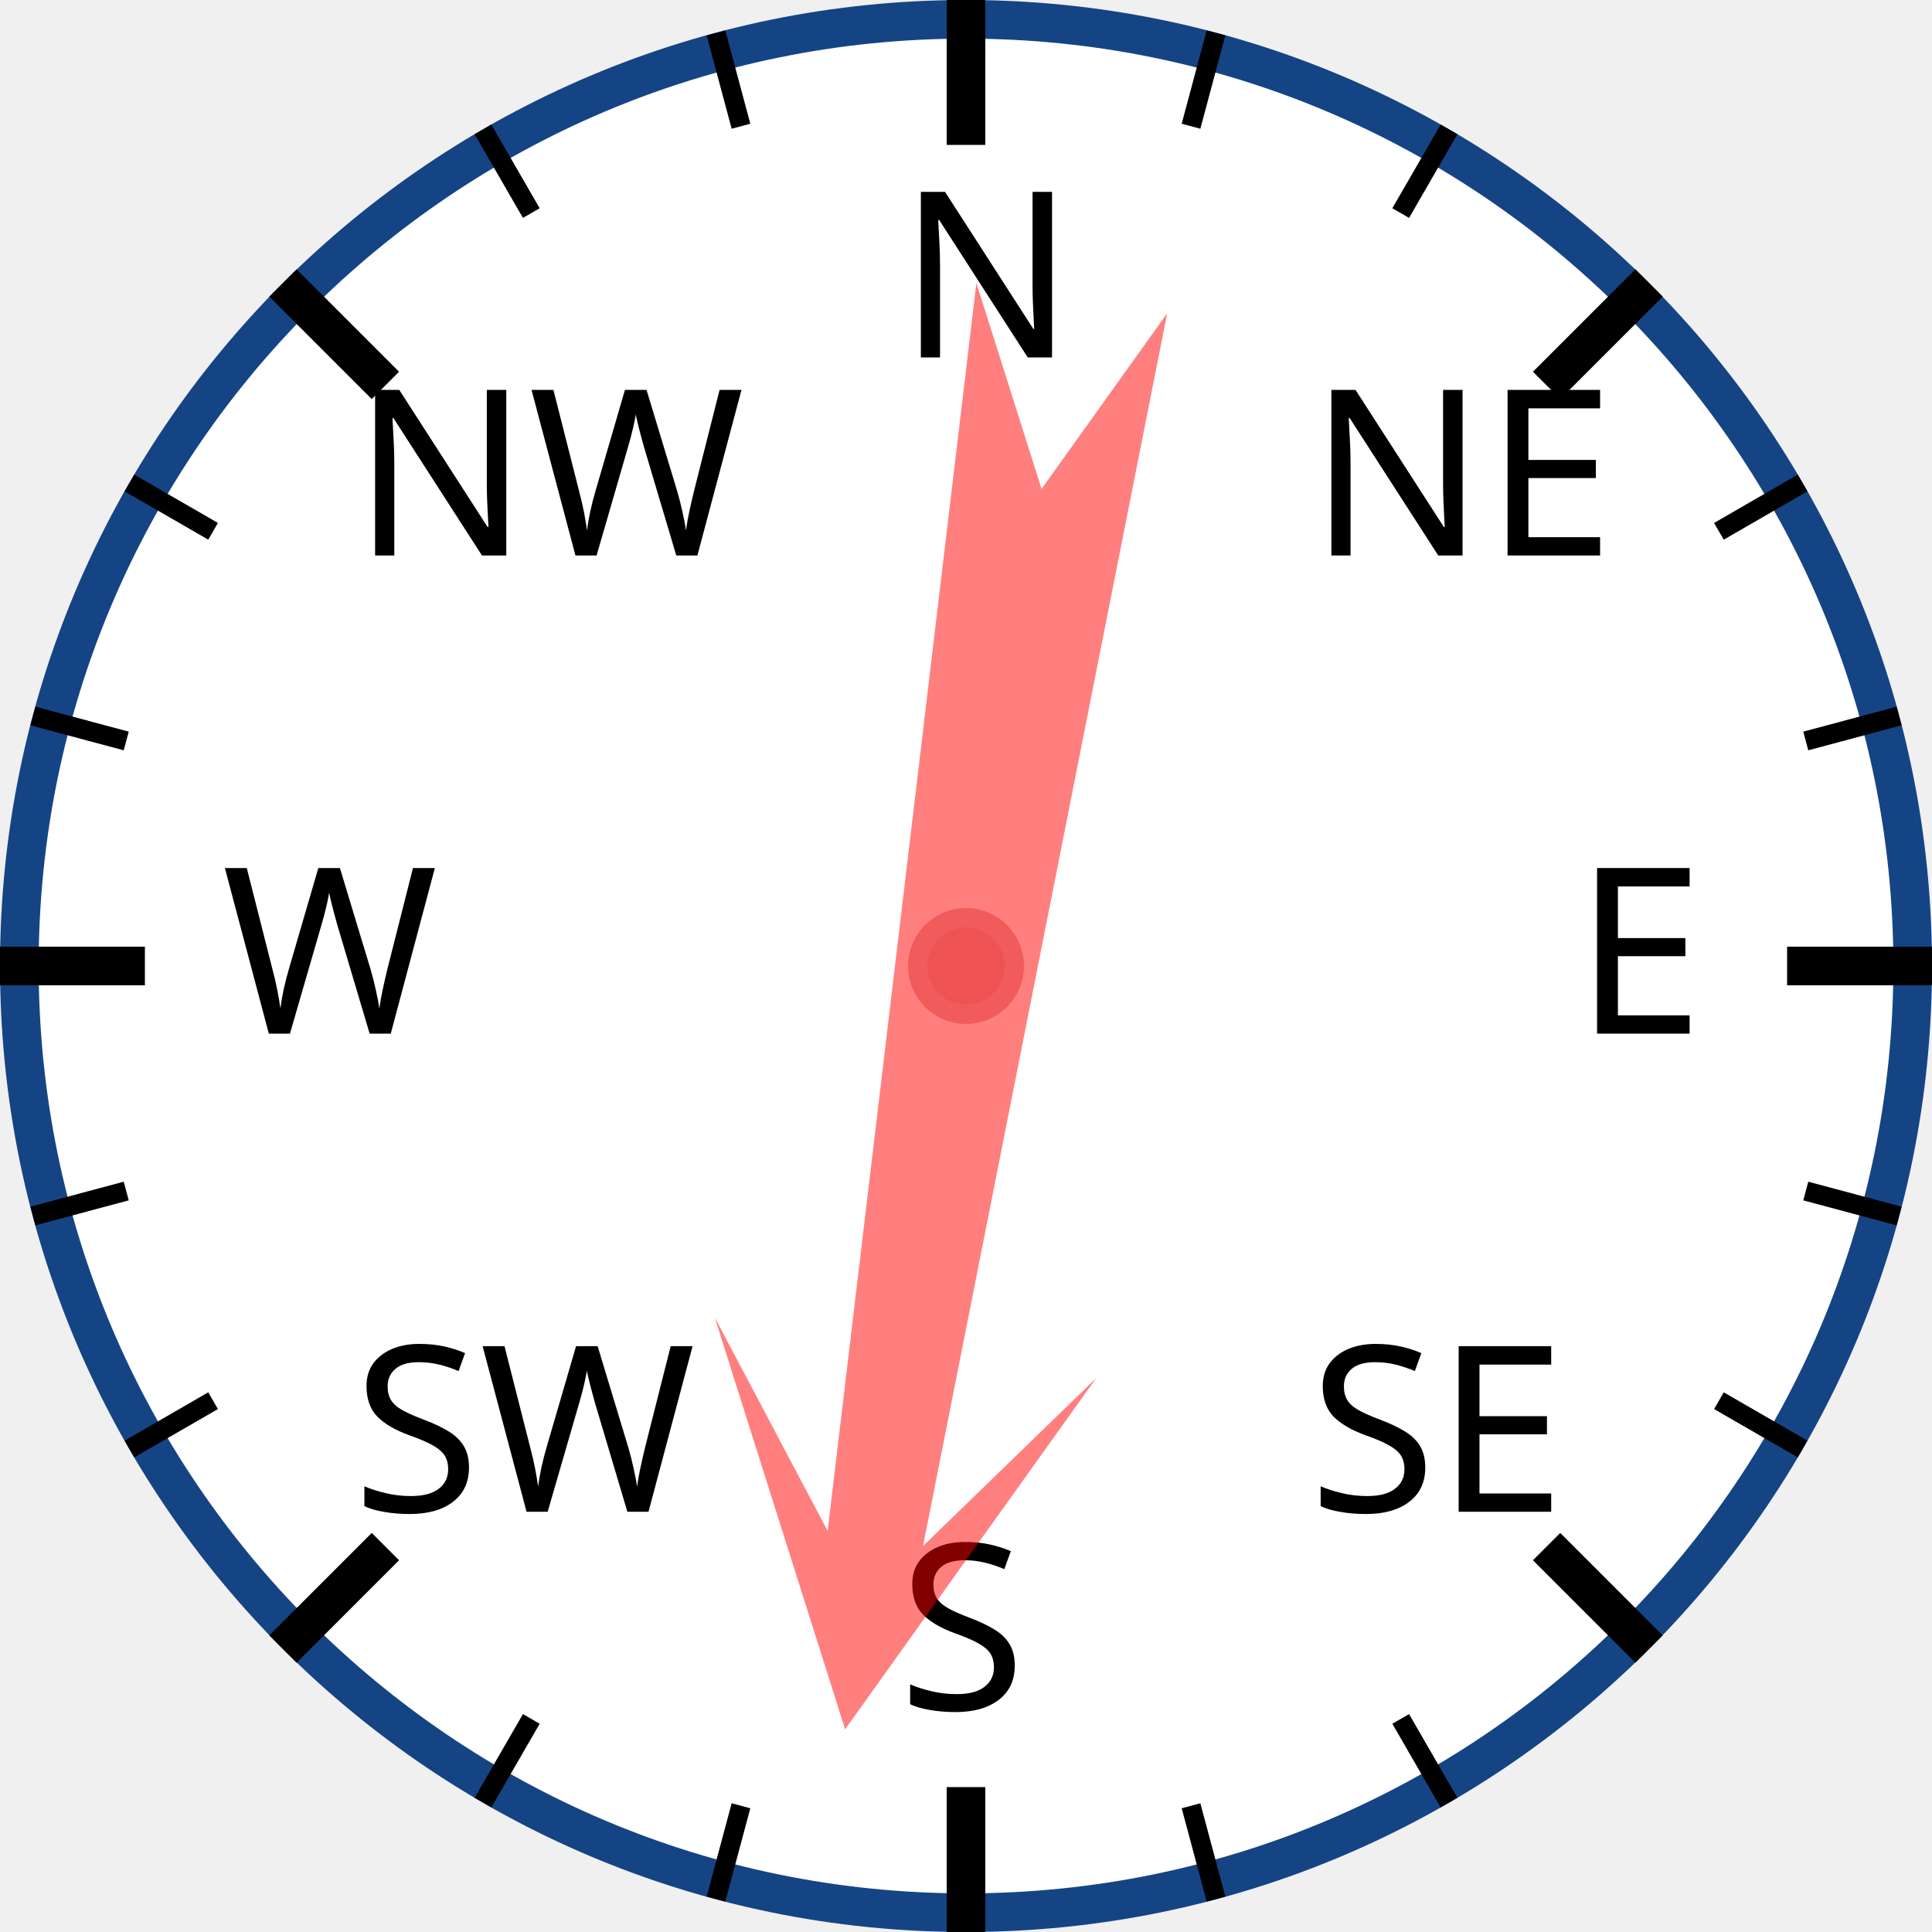
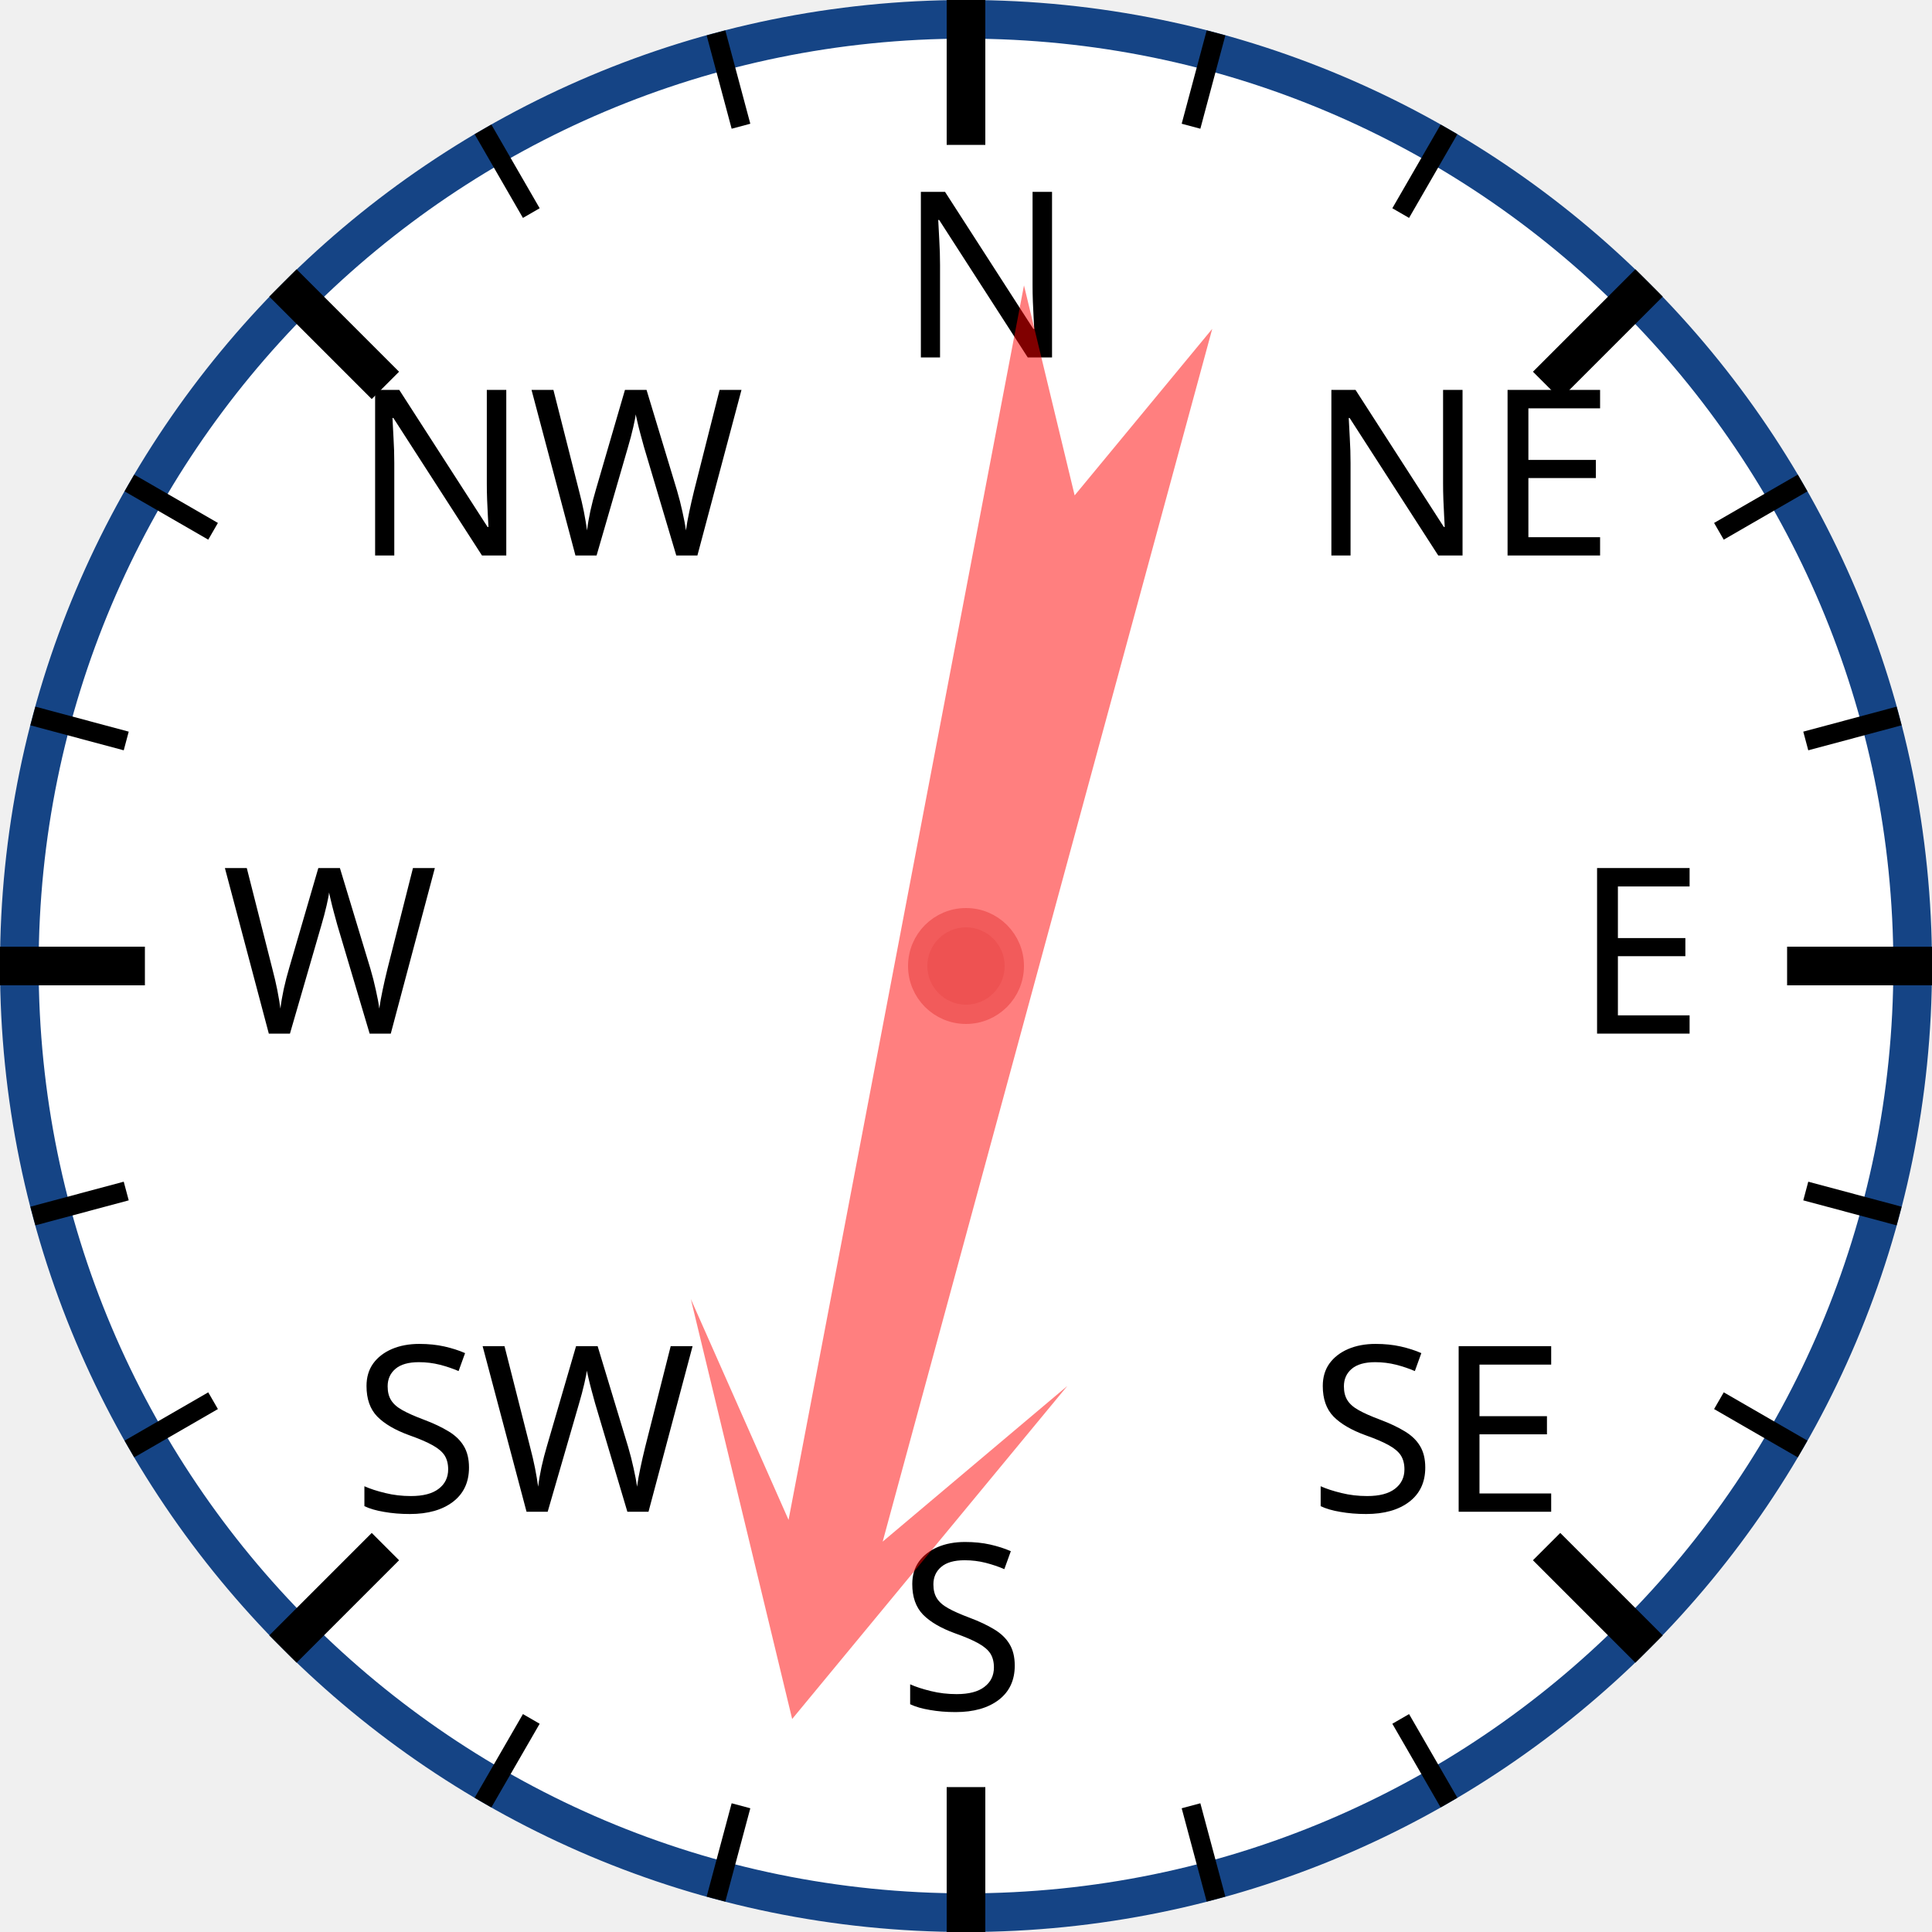
<svg xmlns="http://www.w3.org/2000/svg" width="120px" height="120px" viewBox="0 0 200 200">
  <circle cx="100" cy="100" r="98" style="fill: white; stroke: #154485; stroke-width: 4;" />
  <text x="93.0" y="37.0" style="font-family: sans-serif; font-size: 18pt;">N</text>
  <line x1="100.0" y1="0.0" x2="100.0" y2="15.0" style="stroke: black; stroke-width: 4;" />
  <line x1="74.118" y1="3.407" x2="76.706" y2="13.067" style="stroke: black; stroke-width: 2;" />
  <line x1="50" y1="13.397" x2="55" y2="22.058" style="stroke: black; stroke-width: 2;" />
  <text x="36.503" y="57.503" style="font-family: sans-serif; font-size: 18pt;">NW</text>
  <line x1="29.289" y1="29.289" x2="39.896" y2="39.896" style="stroke: black; stroke-width: 4;" />
  <line x1="13.397" y1="50" x2="22.058" y2="55" style="stroke: black; stroke-width: 2;" />
  <line x1="3.407" y1="74.118" x2="13.067" y2="76.706" style="stroke: black; stroke-width: 2;" />
  <text x="23.0" y="107.0" style="font-family: sans-serif; font-size: 18pt;">W</text>
  <line x1="0.0" y1="100.0" x2="15.0" y2="100.0" style="stroke: black; stroke-width: 4;" />
  <line x1="3.407" y1="125.882" x2="13.067" y2="123.294" style="stroke: black; stroke-width: 2;" />
  <line x1="13.397" y1="150" x2="22.058" y2="145" style="stroke: black; stroke-width: 2;" />
  <text x="36.503" y="156.497" style="font-family: sans-serif; font-size: 18pt;">SW</text>
  <line x1="29.289" y1="170.711" x2="39.896" y2="160.104" style="stroke: black; stroke-width: 4;" />
  <line x1="50" y1="186.603" x2="55" y2="177.942" style="stroke: black; stroke-width: 2;" />
  <line x1="74.118" y1="196.593" x2="76.706" y2="186.933" style="stroke: black; stroke-width: 2;" />
  <text x="93" y="177.0" style="font-family: sans-serif; font-size: 18pt;">S</text>
  <line x1="100" y1="200.0" x2="100" y2="185.0" style="stroke: black; stroke-width: 4;" />
  <line x1="125.882" y1="196.593" x2="123.294" y2="186.933" style="stroke: black; stroke-width: 2;" />
  <line x1="150.0" y1="186.603" x2="145.0" y2="177.942" style="stroke: black; stroke-width: 2;" />
  <text x="135.497" y="156.497" style="font-family: sans-serif; font-size: 18pt;">SE</text>
  <line x1="170.711" y1="170.711" x2="160.104" y2="160.104" style="stroke: black; stroke-width: 4;" />
  <line x1="186.603" y1="150" x2="177.942" y2="145" style="stroke: black; stroke-width: 2;" />
  <line x1="196.593" y1="125.882" x2="186.933" y2="123.294" style="stroke: black; stroke-width: 2;" />
  <text x="163.0" y="107" style="font-family: sans-serif; font-size: 18pt;">E</text>
  <line x1="200.0" y1="100" x2="185.0" y2="100" style="stroke: black; stroke-width: 4;" />
  <line x1="196.593" y1="74.118" x2="186.933" y2="76.706" style="stroke: black; stroke-width: 2;" />
  <line x1="186.603" y1="50" x2="177.942" y2="55" style="stroke: black; stroke-width: 2;" />
  <text x="135.497" y="57.503" style="font-family: sans-serif; font-size: 18pt;">NE</text>
  <line x1="170.711" y1="29.289" x2="160.104" y2="39.896" style="stroke: black; stroke-width: 4;" />
  <line x1="150" y1="13.397" x2="145" y2="22.058" style="stroke: black; stroke-width: 2;" />
  <line x1="125.882" y1="3.407" x2="123.294" y2="13.067" style="stroke: black; stroke-width: 2;" />
-   <polygon points="100 20 120 60 105 40 110 170 100 150 90 170 95 40 80 60" style="fill: red; fill-opacity: 0.5;" transform="rotate(189,100,100)" />
+   <polygon points="100 20 120 60 105 40 110 170 100 150 90 170 95 40 80 60" style="fill: red; fill-opacity: 0.5;" transform="rotate(193,100,100)" />
  <circle cx="100" cy="100" r="5" style="fill: #EE5252; stroke: #F25B5B; stroke-width: 2;" />
</svg>
